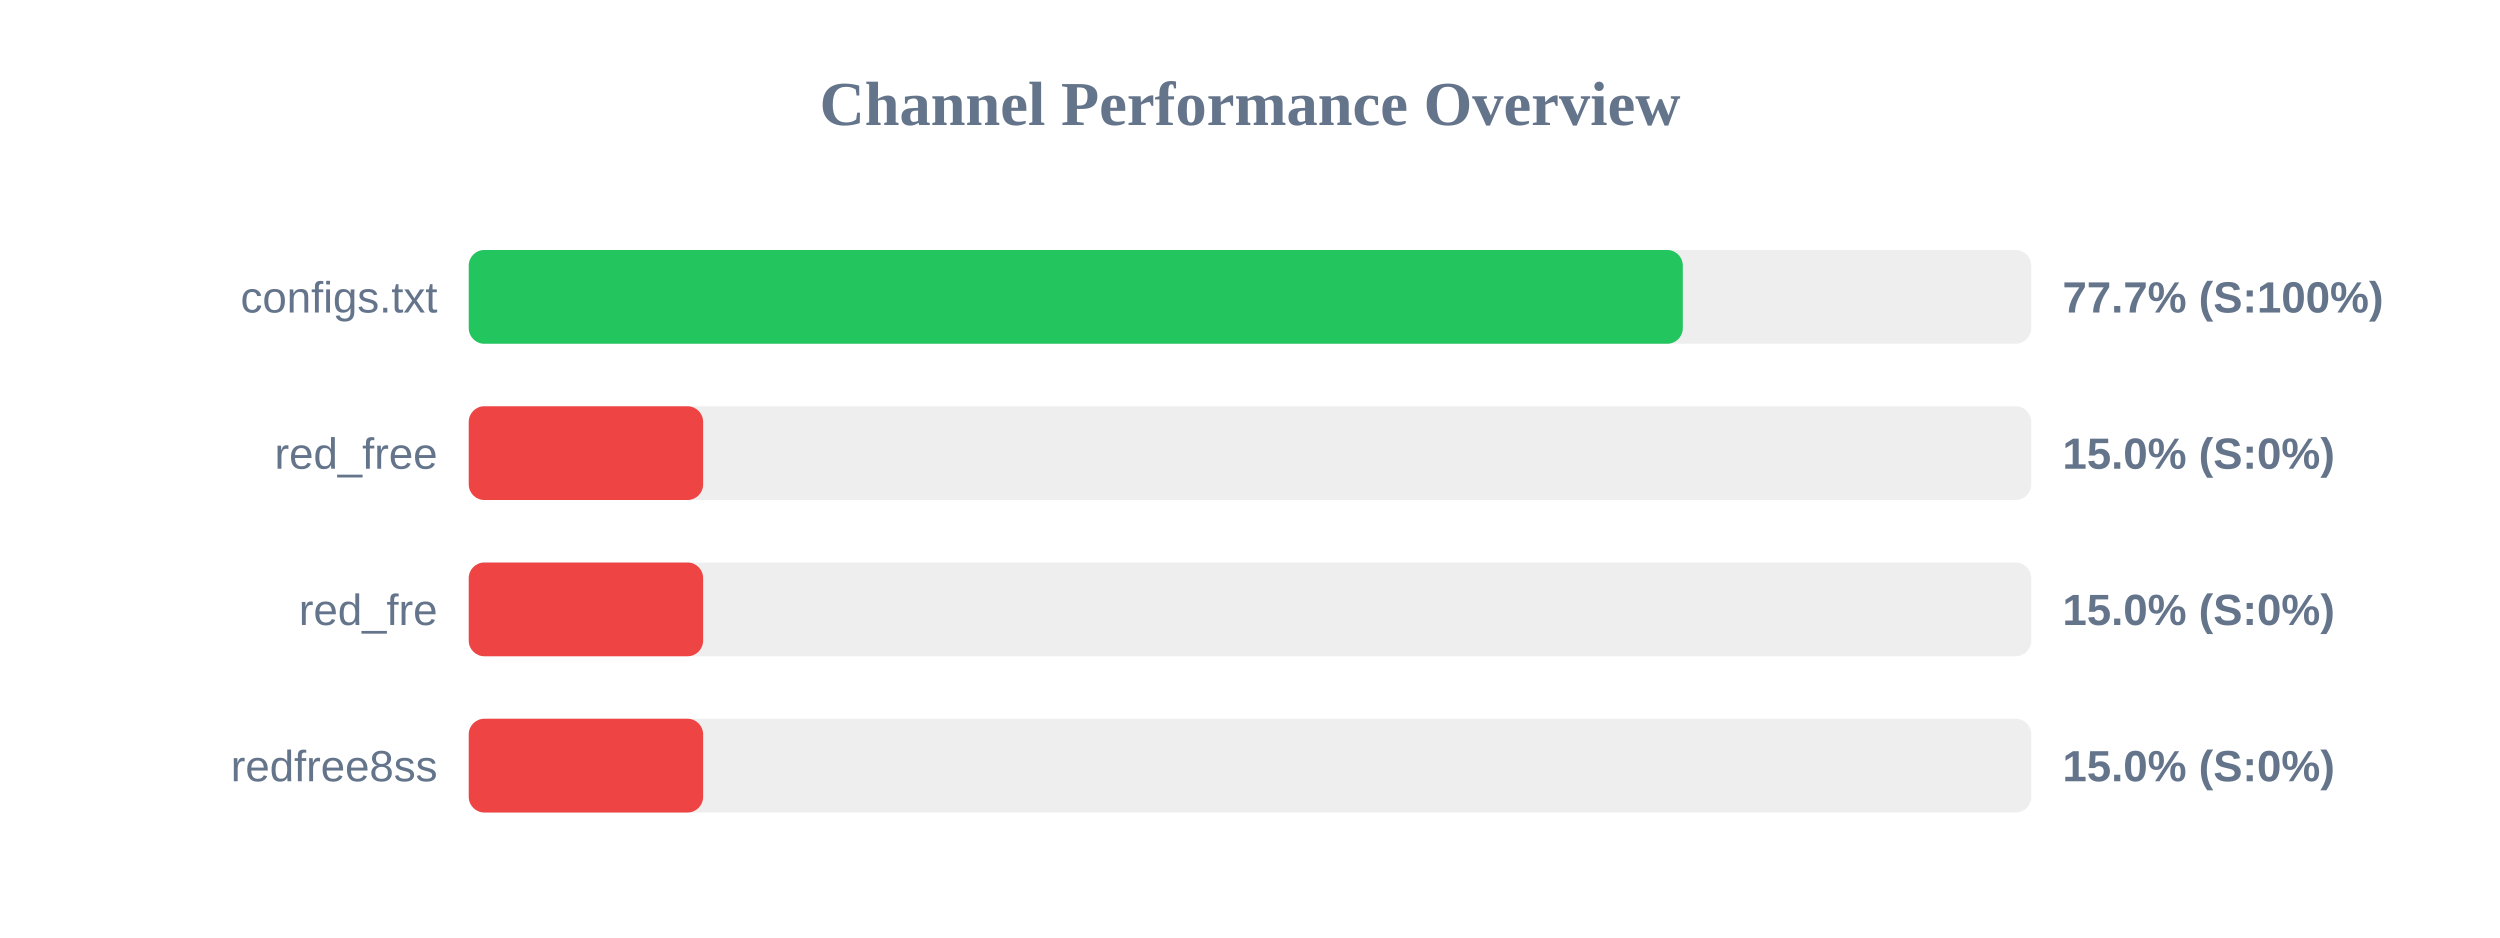
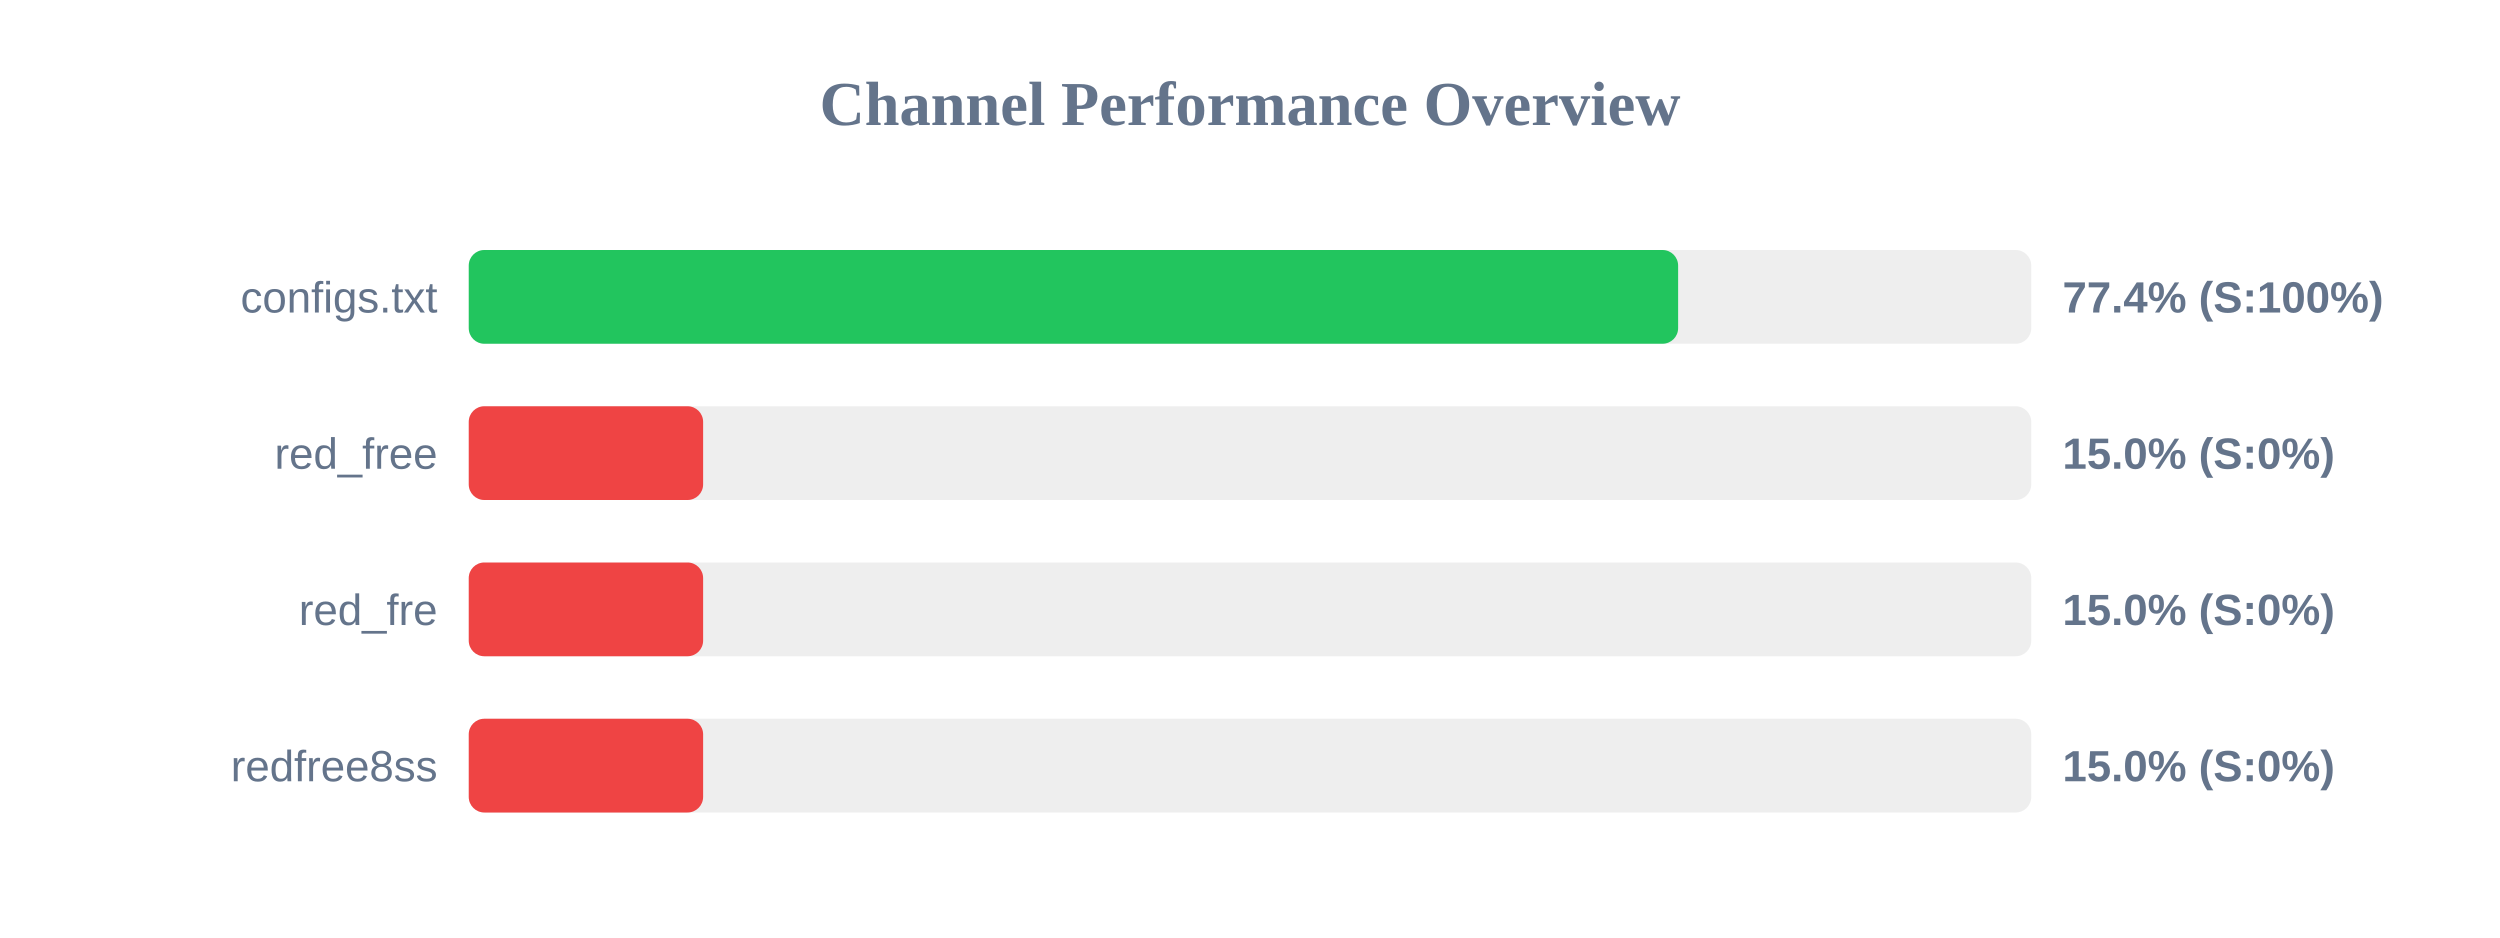
<svg xmlns="http://www.w3.org/2000/svg" width="800" height="300" version="1.1">
  <style>
        .row { font: 14px Arial; fill: #64748b; }
        .score { font: bold 14px Arial; fill: #64748b; }
    </style>
  <text x="400" y="40" text-anchor="middle" font-size="20px" font-weight="bold" fill="#64748b">Channel Performance Overview</text>
  <rect x="150" y="80" width="500" height="30" fill="#eee" rx="5" />
-   <rect x="150" y="80" width="388.5" height="30" fill="#22c55e" rx="5" />
+   <rect x="150" y="80" width="387.0" height="30" fill="#22c55e" rx="5" />
  <text x="140" y="100" text-anchor="end" class="row">configs.txt</text>
-   <text x="660" y="100" text-anchor="start" class="score">77.7% (S:100%)</text>
+   <text x="660" y="100" text-anchor="start" class="score">77.4% (S:100%)</text>
  <rect x="150" y="130" width="500" height="30" fill="#eee" rx="5" />
  <rect x="150" y="130" width="75.0" height="30" fill="#ef4444" rx="5" />
  <text x="140" y="150" text-anchor="end" class="row">red_free</text>
  <text x="660" y="150" text-anchor="start" class="score">15.0% (S:0%)</text>
  <rect x="150" y="180" width="500" height="30" fill="#eee" rx="5" />
  <rect x="150" y="180" width="75.0" height="30" fill="#ef4444" rx="5" />
  <text x="140" y="200" text-anchor="end" class="row">red_fre</text>
  <text x="660" y="200" text-anchor="start" class="score">15.0% (S:0%)</text>
  <rect x="150" y="230" width="500" height="30" fill="#eee" rx="5" />
  <rect x="150" y="230" width="75.0" height="30" fill="#ef4444" rx="5" />
  <text x="140" y="250" text-anchor="end" class="row">redfree8ss</text>
  <text x="660" y="250" text-anchor="start" class="score">15.0% (S:0%)</text>
</svg>
